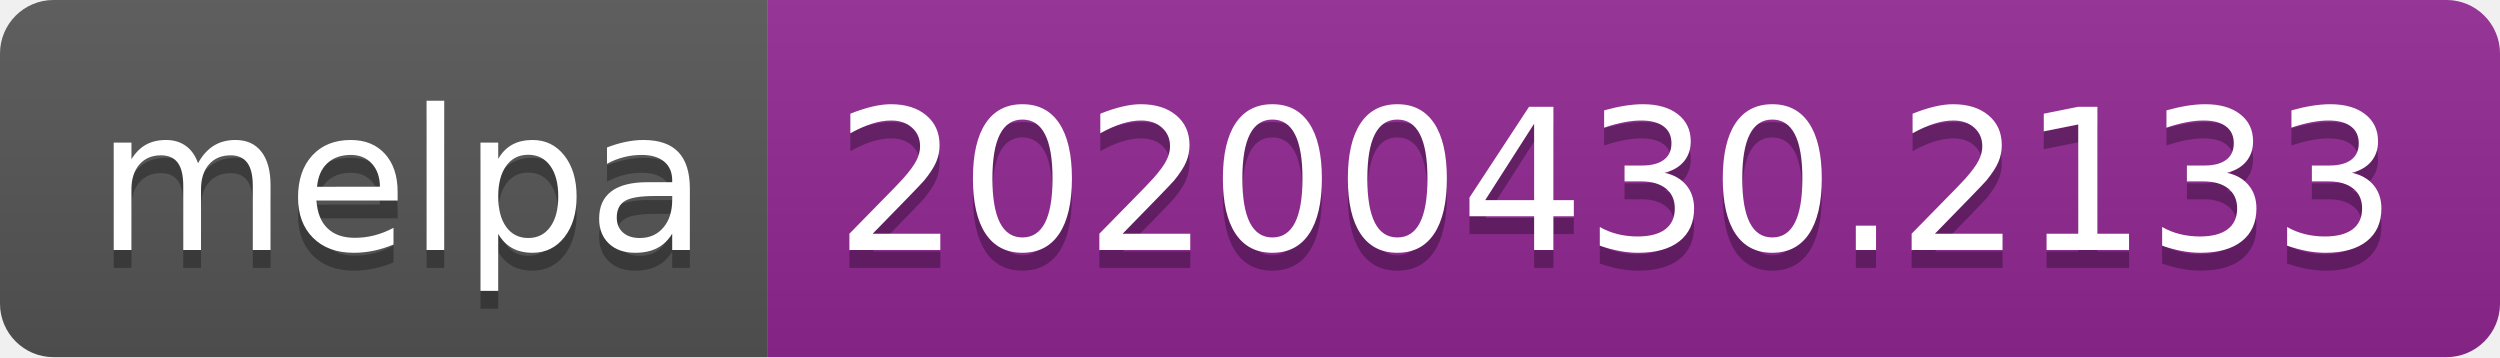
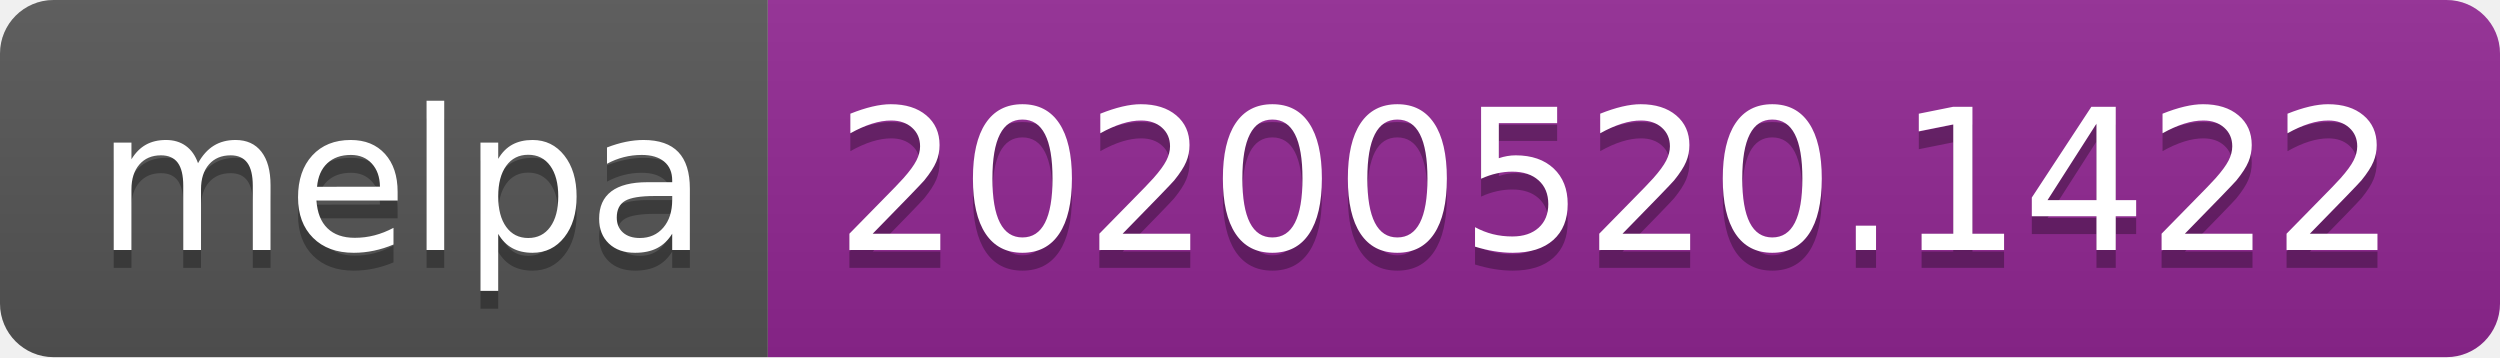
<svg xmlns="http://www.w3.org/2000/svg" width="140" height="20">
  <linearGradient id="s" x2="0" y2="100%">
    <stop offset="0" stop-color="#bbb" stop-opacity=".1" />
    <stop offset="1" stop-opacity=".1" />
  </linearGradient>
  <clipPath id="r">
    <rect width="140" height="20" rx="3" fill="#fff" />
  </clipPath>
  <g clip-path="url(#r)">
    <rect width="43" height="20" fill="#555" />
    <rect x="43" width="97" height="20" fill="#922793" />
    <rect width="140" height="20" fill="url(#s)" />
  </g>
  <g fill="#fff" text-anchor="middle" font-family="Verdana,Geneva,DejaVu Sans,sans-serif" text-rendering="geometricPrecision" font-size="110">
    <text x="225" y="150" fill="#010101" fill-opacity=".3" transform="scale(.1)" textLength="330">melpa</text>
    <text x="225" y="140" transform="scale(.1)" textLength="330">melpa</text>
-     <text x="905" y="150" fill="#010101" fill-opacity=".3" transform="scale(.1)" textLength="870">20200430.2133</text>
-     <text x="905" y="140" transform="scale(.1)" textLength="870">20200430.2133</text>
+     <text x="905" y="150" fill="#010101" fill-opacity=".3" transform="scale(.1)" textLength="870">20200520.1422</text>
+     <text x="905" y="140" transform="scale(.1)" textLength="870">20200520.1422</text>
  </g>
</svg>
